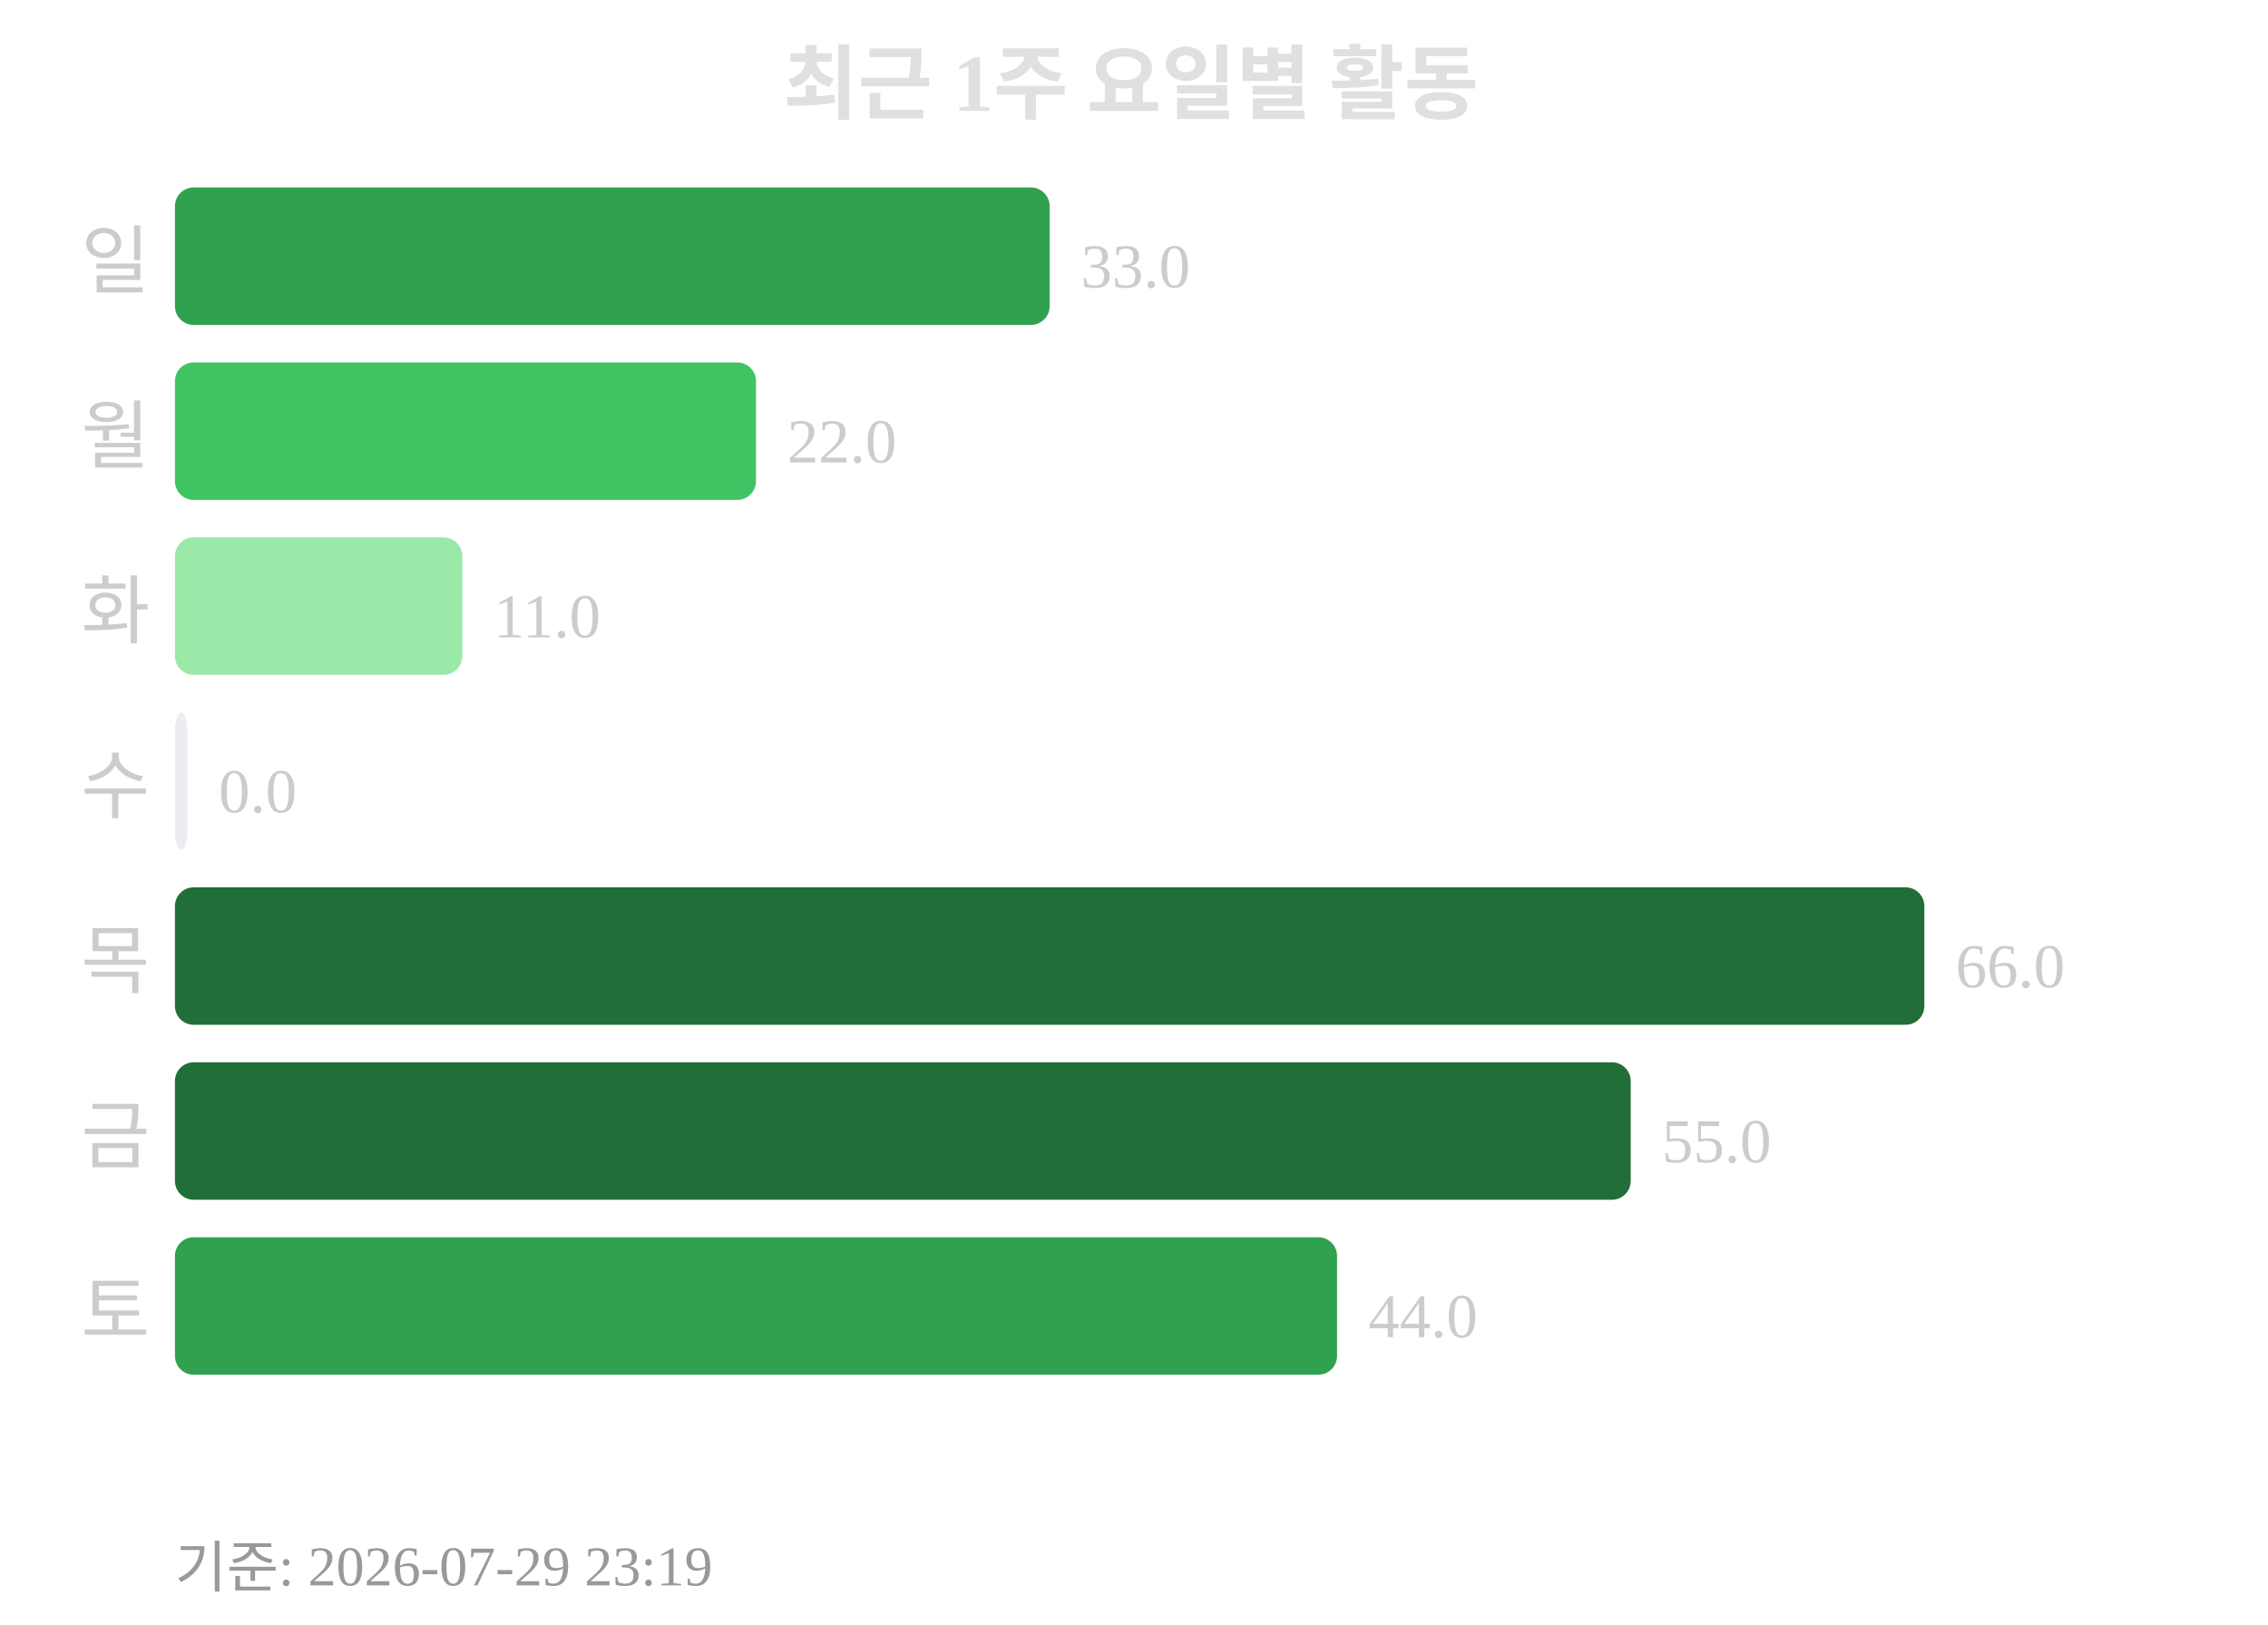
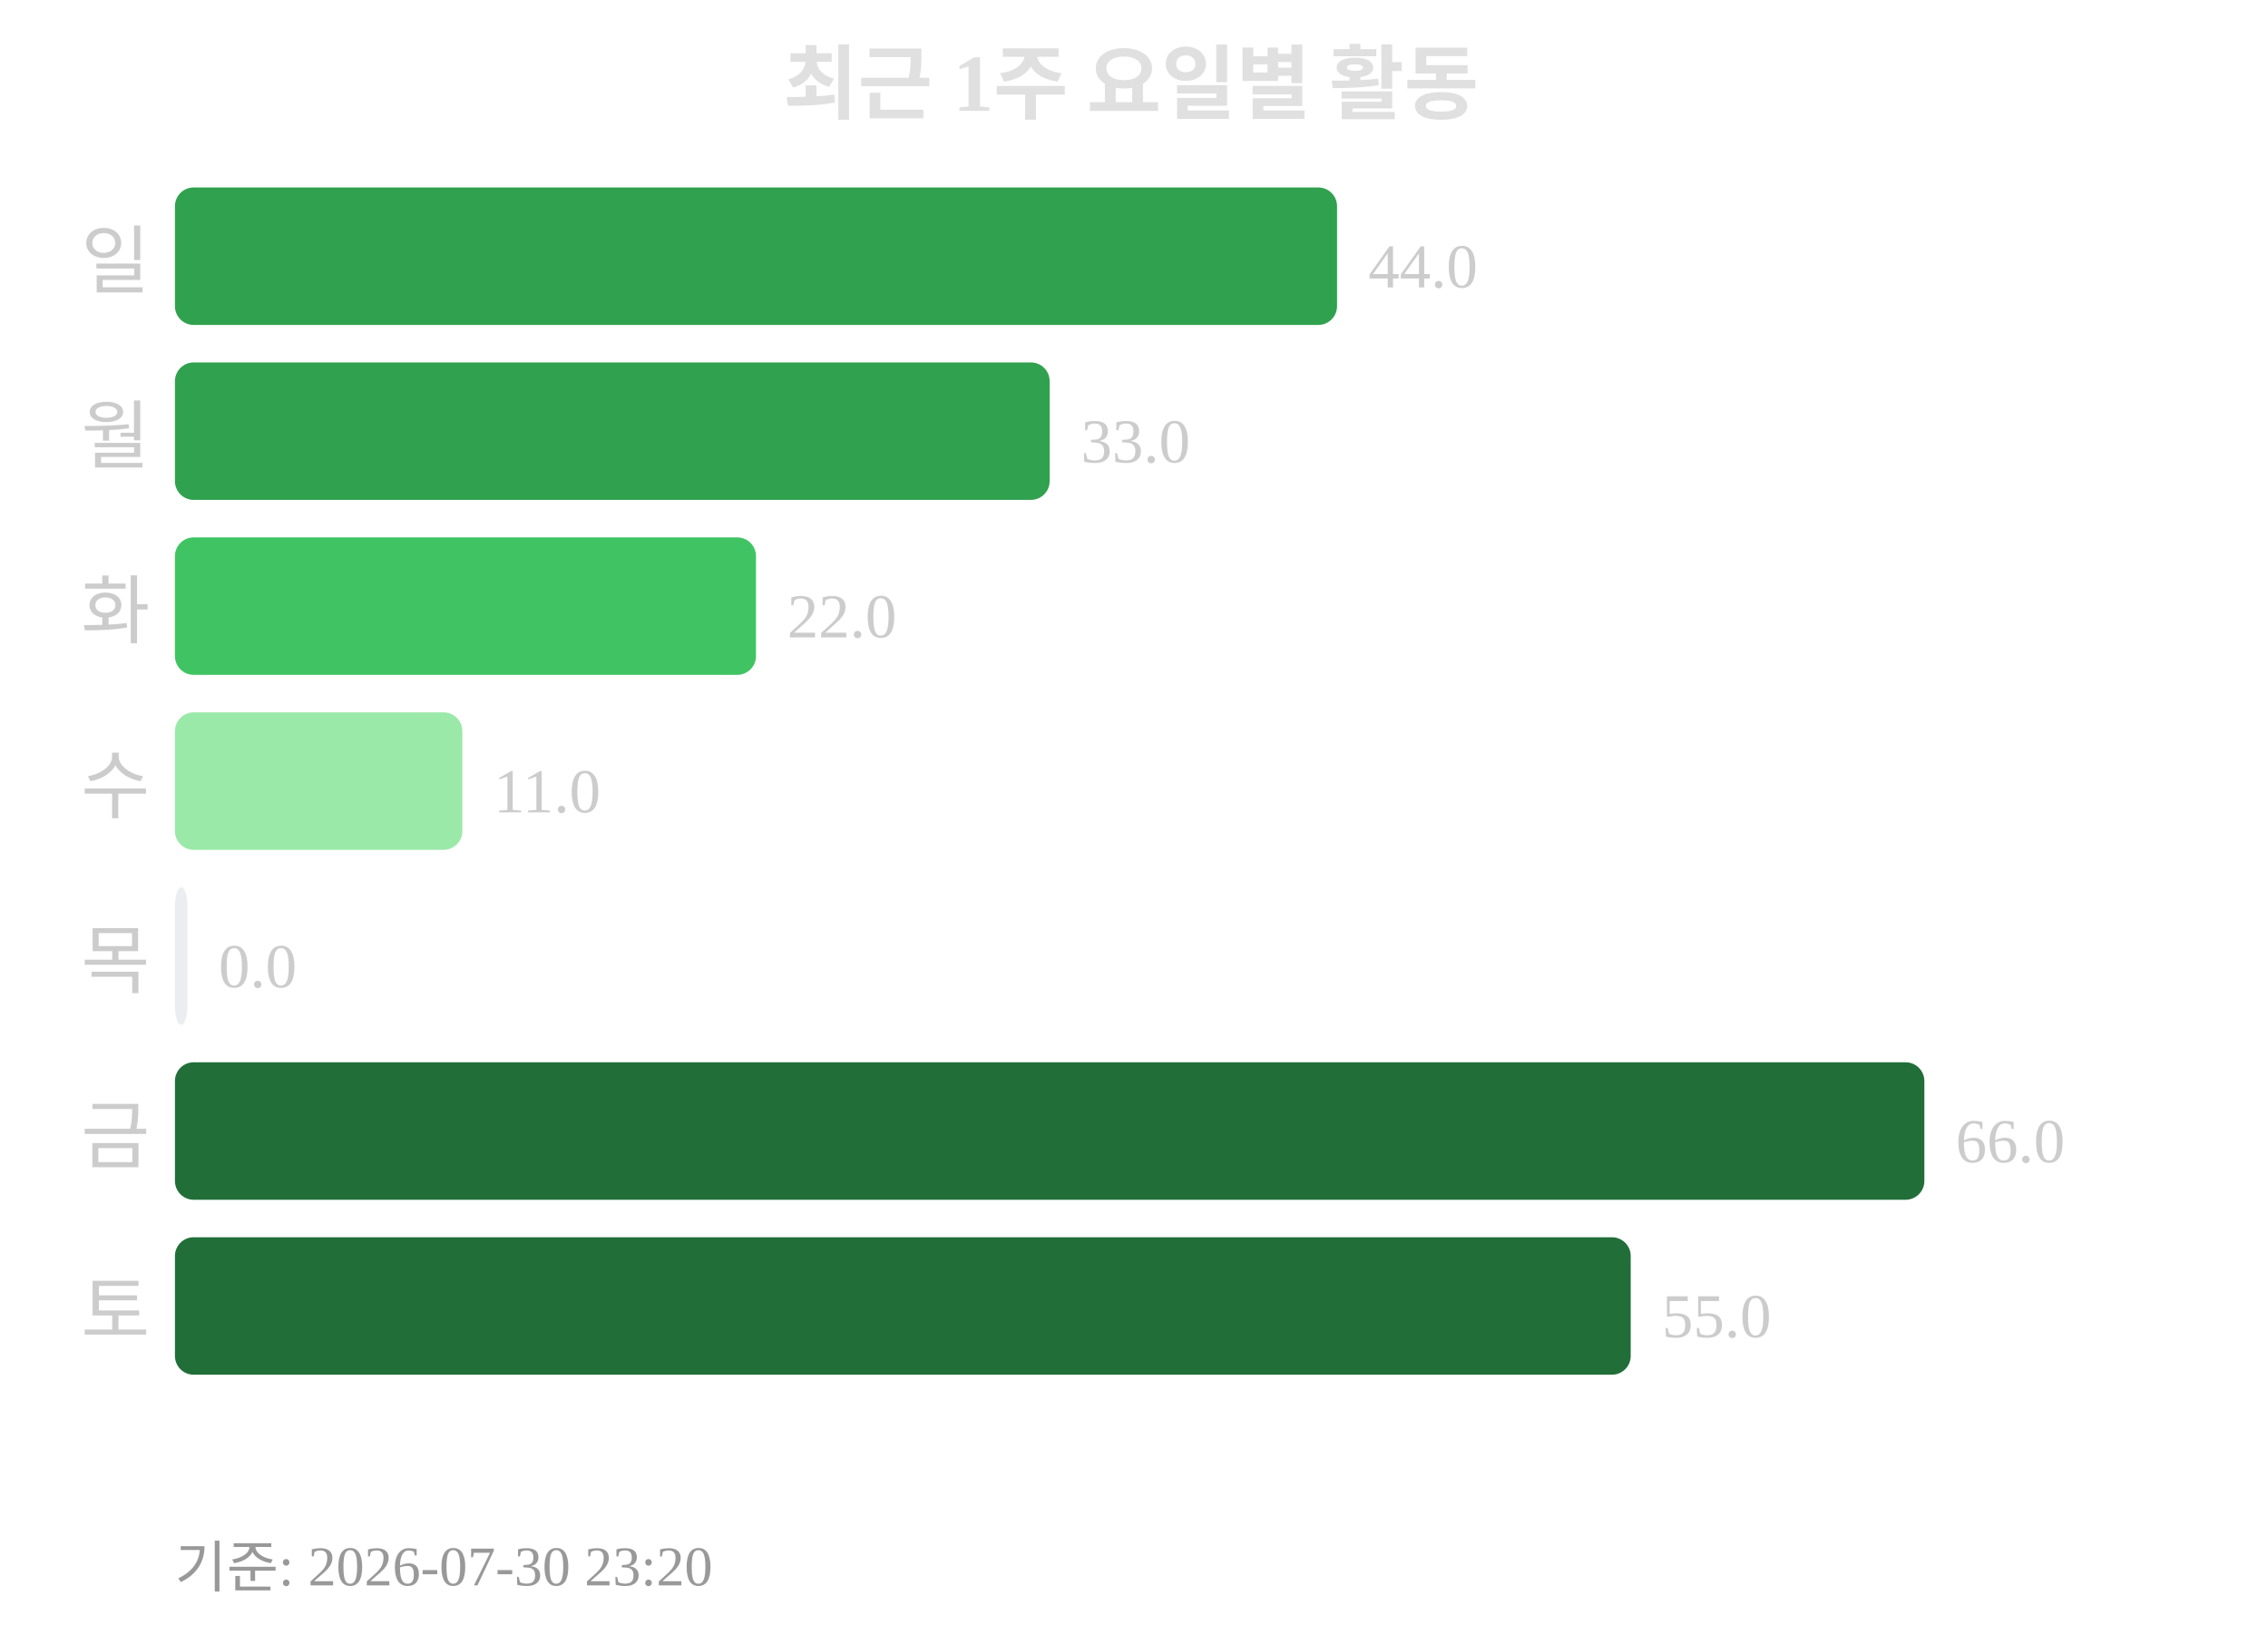
<svg xmlns="http://www.w3.org/2000/svg" width="363" height="260">
  <text x="181" y="18" text-anchor="middle" font-size="13" font-weight="bold" fill="#e0e0e0">최근 1주 요일별 활동</text>
  <text x="24" y="46" text-anchor="end" font-size="12" fill="#cccccc">일</text>
-   <rect x="28" y="30" width="140" height="22" rx="3" fill="#30a14e" />
-   <text x="173" y="46" font-size="10" fill="#cccccc">33.0</text>
+   <rect x="28" y="30" width="186" height="22" rx="3" fill="#30a14e" />
+   <text x="219" y="46" font-size="10" fill="#cccccc">44.0</text>
  <text x="24" y="74" text-anchor="end" font-size="12" fill="#cccccc">월</text>
-   <rect x="28" y="58" width="93" height="22" rx="3" fill="#40c463" />
-   <text x="126" y="74" font-size="10" fill="#cccccc">22.0</text>
+   <rect x="28" y="58" width="140" height="22" rx="3" fill="#30a14e" />
+   <text x="173" y="74" font-size="10" fill="#cccccc">33.0</text>
  <text x="24" y="102" text-anchor="end" font-size="12" fill="#cccccc">화</text>
-   <rect x="28" y="86" width="46" height="22" rx="3" fill="#9be9a8" />
-   <text x="79" y="102" font-size="10" fill="#cccccc">11.0</text>
+   <rect x="28" y="86" width="93" height="22" rx="3" fill="#40c463" />
+   <text x="126" y="102" font-size="10" fill="#cccccc">22.0</text>
  <text x="24" y="130" text-anchor="end" font-size="12" fill="#cccccc">수</text>
-   <rect x="28" y="114" width="2" height="22" rx="3" fill="#ebedf0" />
-   <text x="35" y="130" font-size="10" fill="#cccccc">0.0</text>
+   <rect x="28" y="114" width="46" height="22" rx="3" fill="#9be9a8" />
+   <text x="79" y="130" font-size="10" fill="#cccccc">11.0</text>
  <text x="24" y="158" text-anchor="end" font-size="12" fill="#cccccc">목</text>
-   <rect x="28" y="142" width="280" height="22" rx="3" fill="#216e39" />
-   <text x="313" y="158" font-size="10" fill="#cccccc">66.0</text>
+   <rect x="28" y="142" width="2" height="22" rx="3" fill="#ebedf0" />
+   <text x="35" y="158" font-size="10" fill="#cccccc">0.0</text>
  <text x="24" y="186" text-anchor="end" font-size="12" fill="#cccccc">금</text>
-   <rect x="28" y="170" width="233" height="22" rx="3" fill="#216e39" />
-   <text x="266" y="186" font-size="10" fill="#cccccc">55.0</text>
+   <rect x="28" y="170" width="280" height="22" rx="3" fill="#216e39" />
+   <text x="313" y="186" font-size="10" fill="#cccccc">66.0</text>
  <text x="24" y="214" text-anchor="end" font-size="12" fill="#cccccc">토</text>
-   <rect x="28" y="198" width="186" height="22" rx="3" fill="#30a14e" />
-   <text x="219" y="214" font-size="10" fill="#cccccc">44.0</text>
-   <text x="28" y="254" font-size="9" fill="#999999">기준: 2026-07-29 23:19</text>
+   <rect x="28" y="198" width="233" height="22" rx="3" fill="#216e39" />
+   <text x="266" y="214" font-size="10" fill="#cccccc">55.0</text>
+   <text x="28" y="254" font-size="9" fill="#999999">기준: 2026-07-30 23:20</text>
</svg>
